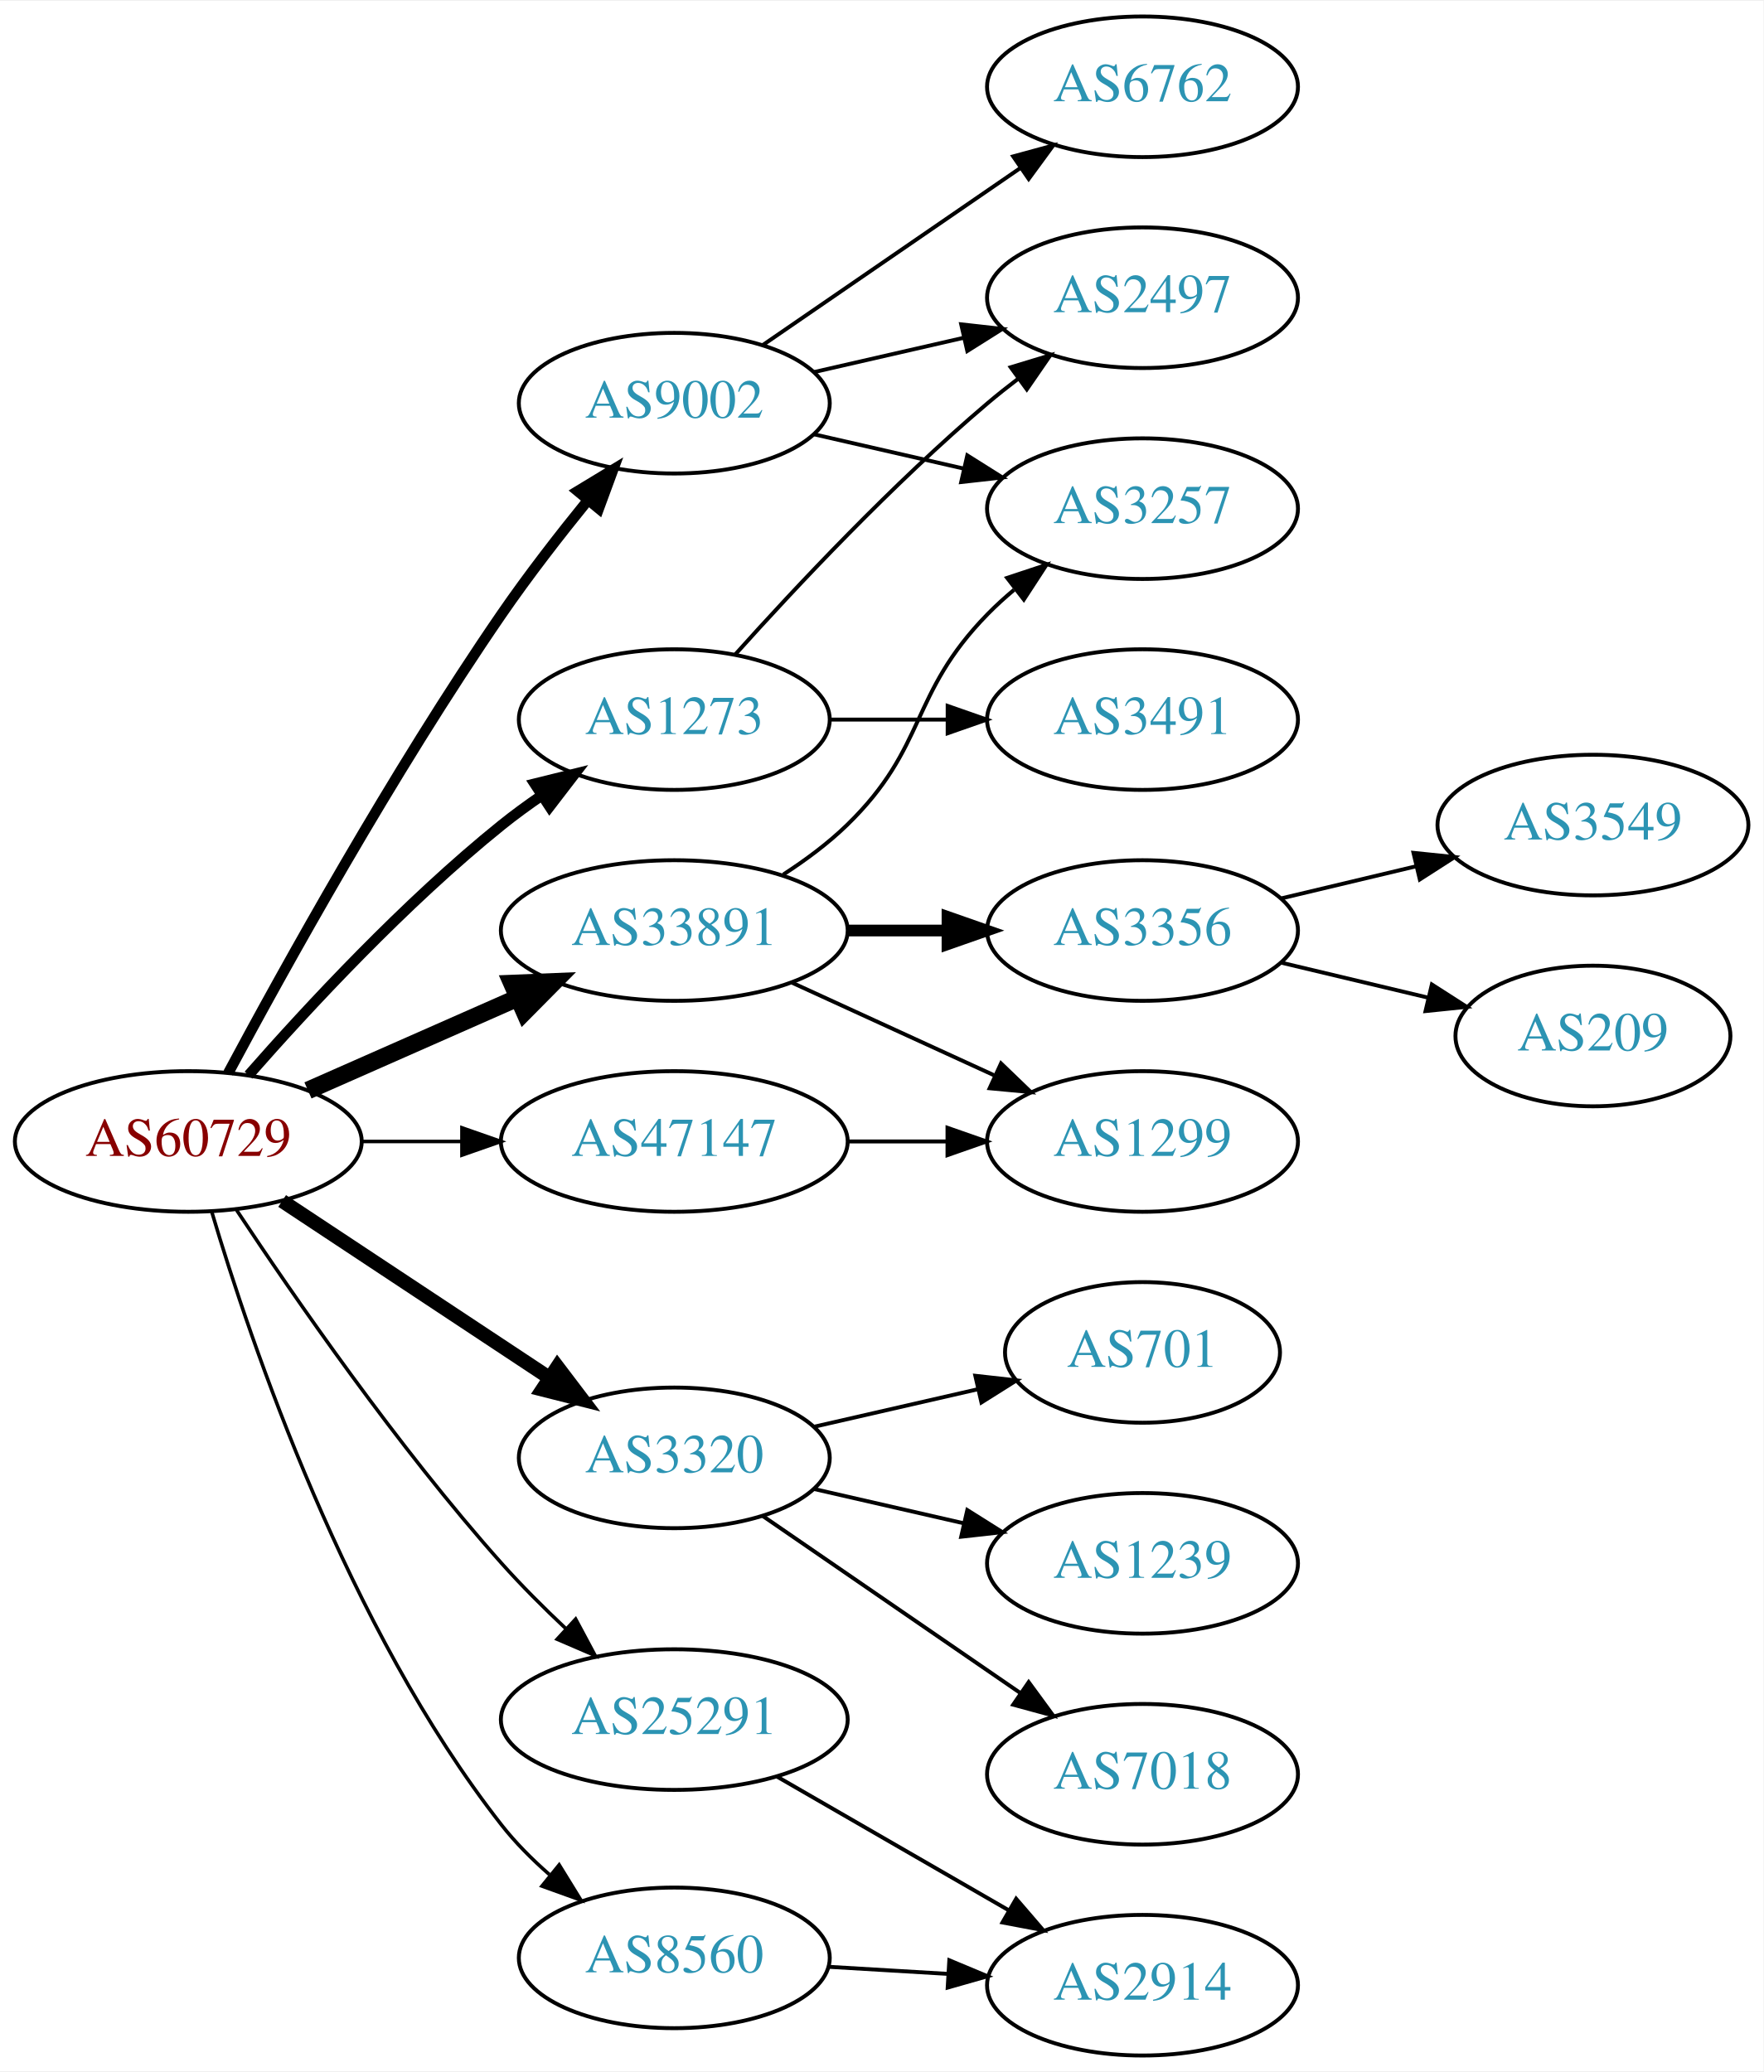
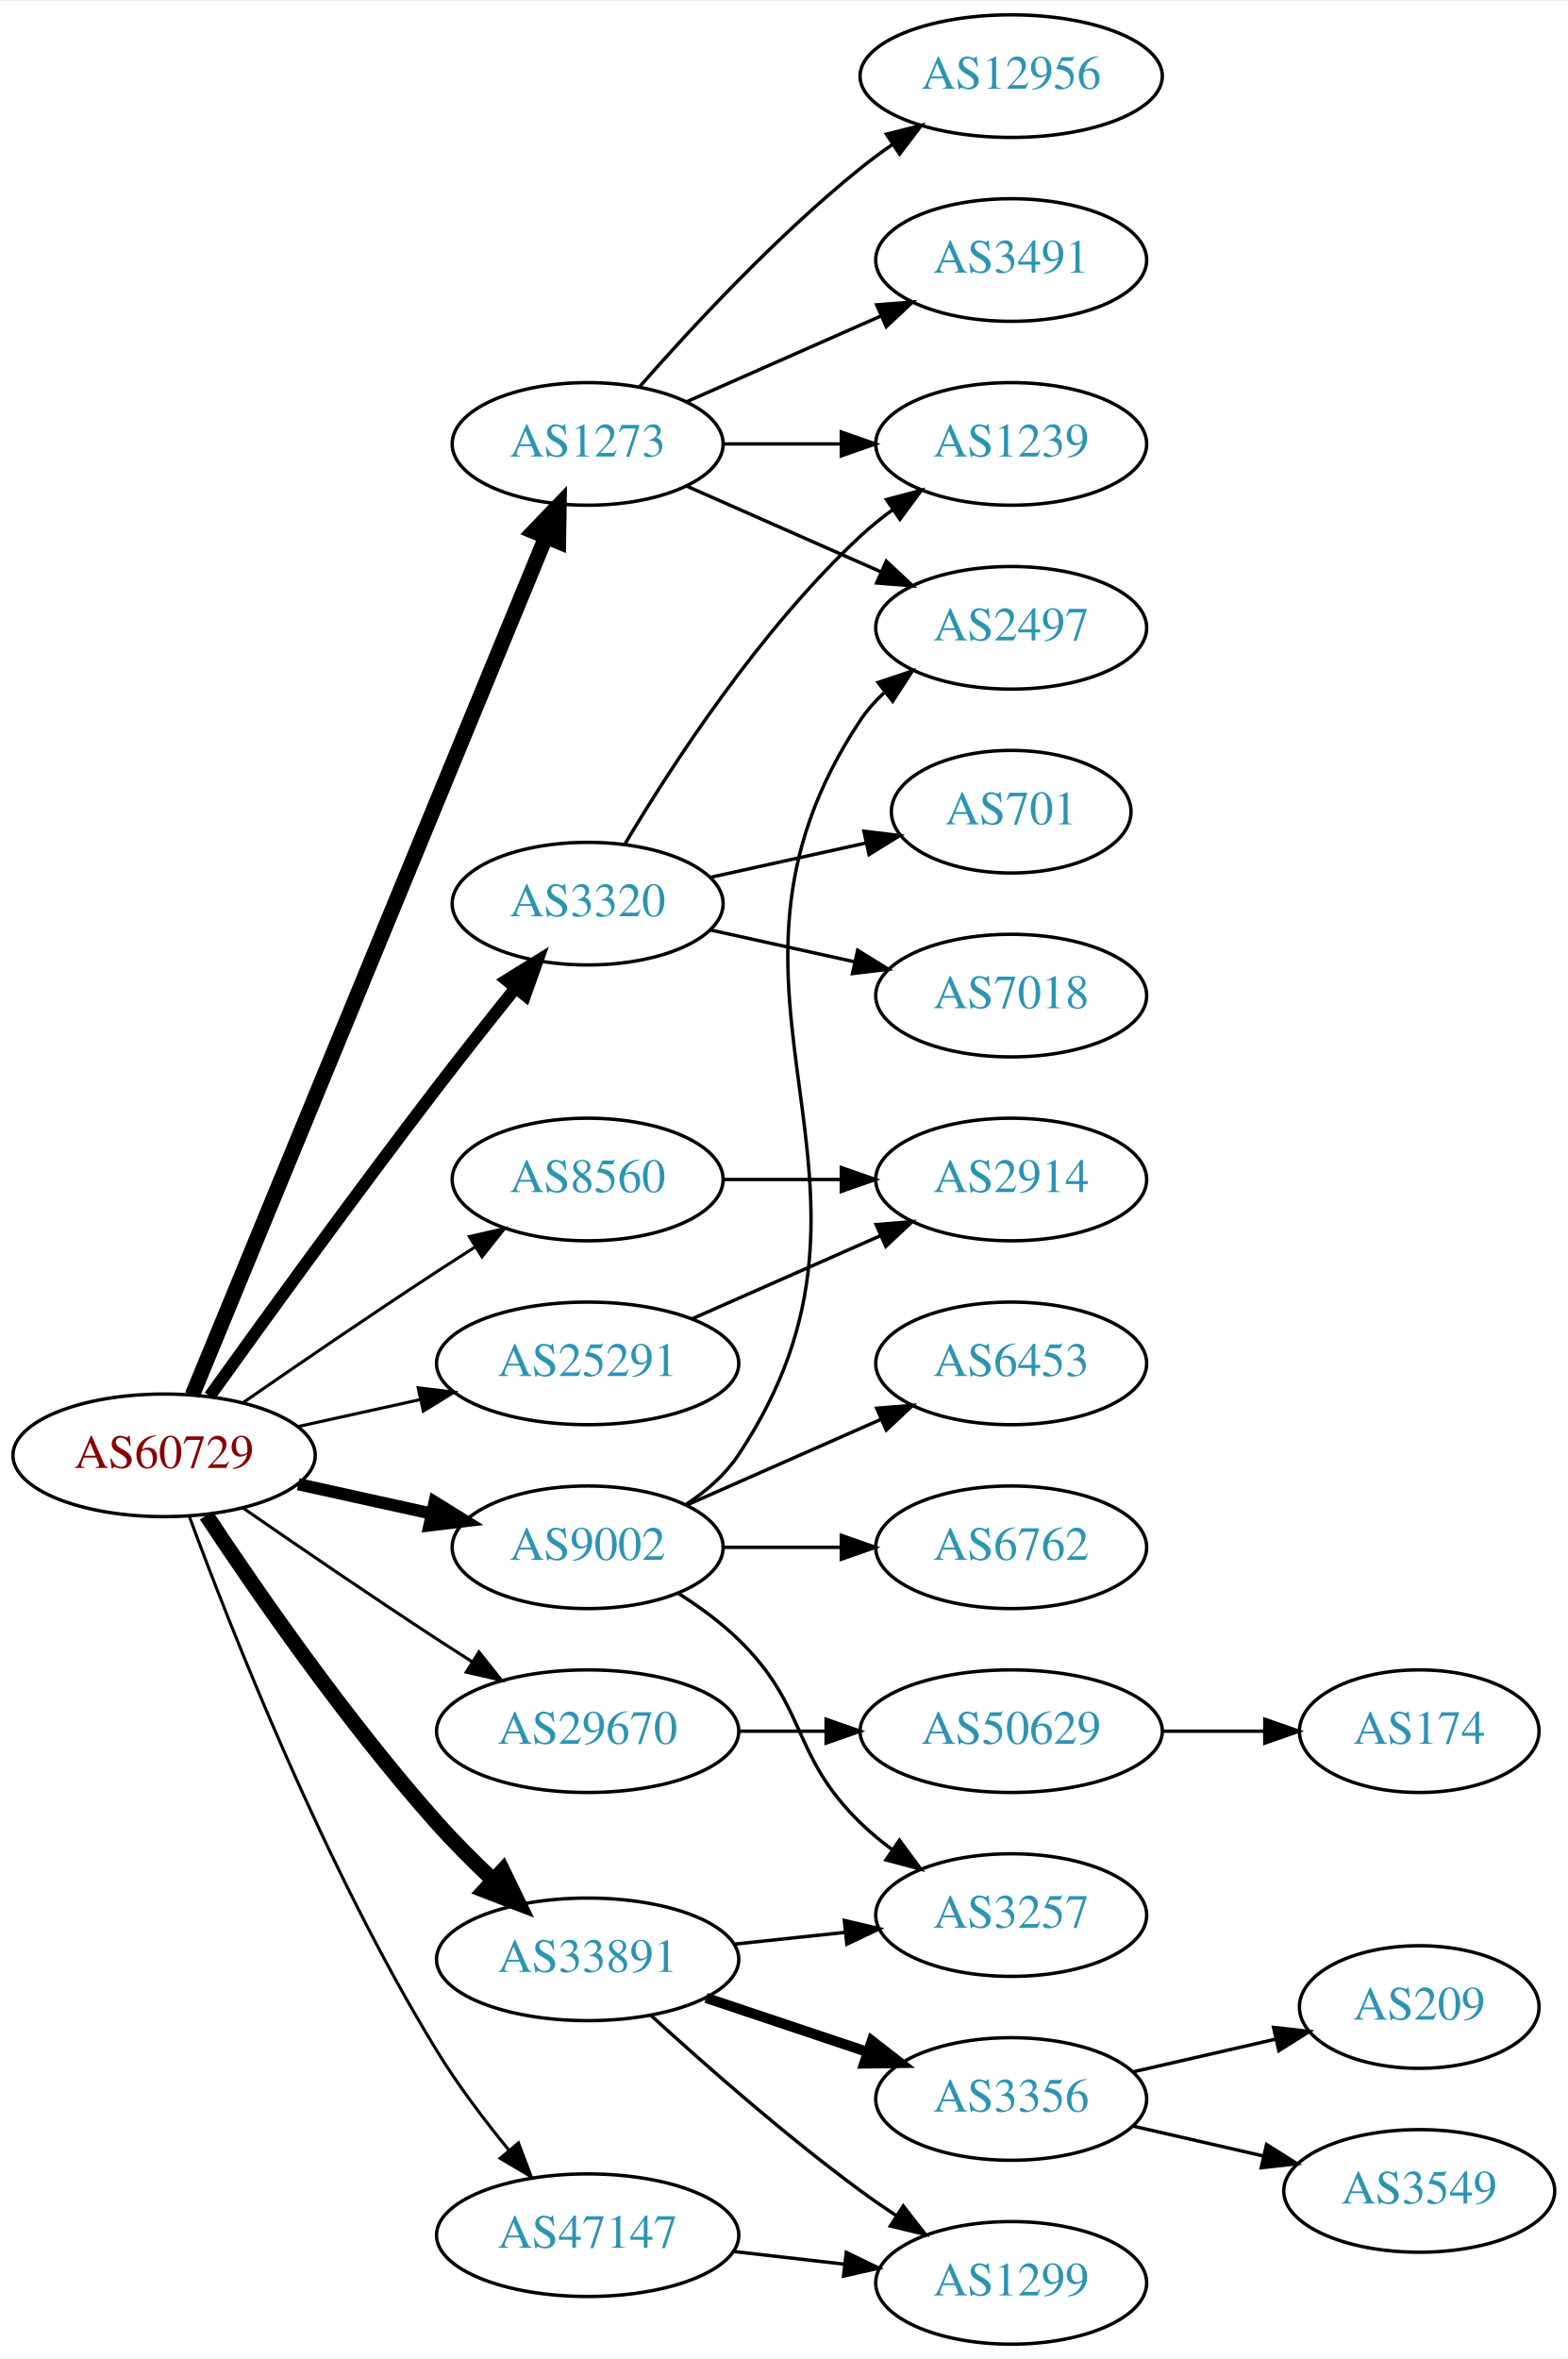
- <svg xmlns="http://www.w3.org/2000/svg" xmlns:xlink="http://www.w3.org/1999/xlink" width="451pt" height="530pt" viewBox="0.00 0.00 451.37 530.00">
-   <g id="graph0" class="graph" transform="scale(1 1) rotate(0) translate(4 526)">
-     <polygon fill="white" stroke="none" points="-4,4 -4,-526 447.37,-526 447.37,4 -4,4" />
+ <svg xmlns="http://www.w3.org/2000/svg" xmlns:xlink="http://www.w3.org/1999/xlink" width="460pt" height="692pt" viewBox="0.00 0.00 460.47 692.00">
+   <g id="graph0" class="graph" transform="scale(1 1) rotate(0) translate(4 688)">
+     <polygon fill="white" stroke="none" points="-4,4 -4,-688 456.469,-688 456.469,4 -4,4" />
    <g id="node1" class="node">
      <g id="a_node1">
        <a xlink:href="/asn/60729" xlink:title="AS60729 ~ Zwiebelfreunde e.V. [AT]">
-           <ellipse fill="#ffffff" stroke="black" cx="44.196" cy="-234" rx="44.393" ry="18" />
-           <text text-anchor="middle" x="44.196" y="-230.3" font-family="Times,serif" font-size="14.00" fill="#880000">AS60729</text>
+           <ellipse fill="#ffffff" stroke="black" cx="44.196" cy="-261" rx="44.393" ry="18" />
+           <text text-anchor="middle" x="44.196" y="-257.3" font-family="Times,serif" font-size="14.00" fill="#880000">AS60729</text>
        </a>
      </g>
    </g>
    <g id="node2" class="node">
      <g id="a_node2">
        <a xlink:href="/asn/1273" xlink:title="AS1273 ~ Vodafone Group PLC [EU]">
-           <ellipse fill="#ffffff" stroke="black" cx="168.588" cy="-342" rx="39.794" ry="18" />
-           <text text-anchor="middle" x="168.588" y="-338.3" font-family="Times,serif" font-size="14.00" fill="#2c94b3">AS1273</text>
+           <ellipse fill="#ffffff" stroke="black" cx="168.588" cy="-558" rx="39.794" ry="18" />
+           <text text-anchor="middle" x="168.588" y="-554.3" font-family="Times,serif" font-size="14.00" fill="#2c94b3">AS1273</text>
        </a>
      </g>
    </g>
    <g id="edge1" class="edge">
-       <path fill="none" stroke="black" stroke-width="2.7" d="M59.629,-250.983C74.76,-268.229 99.724,-295.148 124.392,-315 127.648,-317.62 131.173,-320.192 134.757,-322.646" />
-       <polygon fill="black" stroke="black" stroke-width="2.7" points="132.845,-325.577 143.13,-328.121 136.676,-319.719 132.845,-325.577" />
+       <path fill="none" stroke="black" stroke-width="4.5" d="M52.486,-278.689C73.015,-328.507 131.429,-470.254 156.229,-530.436" />
+       <polygon fill="black" stroke="black" stroke-width="4.5" points="152.731,-532.282 160.182,-540.028 160.012,-529.282 152.731,-532.282" />
    </g>
    <g id="node3" class="node">
      <g id="a_node3">
        <a xlink:href="/asn/3320" xlink:title="AS3320 ~ DTAG [DE]">
-           <ellipse fill="#ffffff" stroke="black" cx="168.588" cy="-153" rx="39.794" ry="18" />
-           <text text-anchor="middle" x="168.588" y="-149.3" font-family="Times,serif" font-size="14.00" fill="#2c94b3">AS3320</text>
+           <ellipse fill="#ffffff" stroke="black" cx="168.588" cy="-423" rx="39.794" ry="18" />
+           <text text-anchor="middle" x="168.588" y="-419.3" font-family="Times,serif" font-size="14.00" fill="#2c94b3">AS3320</text>
        </a>
      </g>
    </g>
    <g id="edge2" class="edge">
-       <path fill="none" stroke="black" stroke-width="3.6" d="M68.217,-218.765C87.571,-205.956 115.406,-187.534 136.696,-173.445" />
-       <polygon fill="black" stroke="black" stroke-width="3.6" points="138.676,-176.331 145.084,-167.893 134.813,-170.494 138.676,-176.331" />
+       <path fill="none" stroke="black" stroke-width="3.6" d="M57.594,-278.374C73,-299.853 100.213,-337.438 124.392,-369 131.771,-378.632 140.055,-389.074 147.381,-398.187" />
+       <polygon fill="black" stroke="black" stroke-width="3.6" points="144.781,-400.537 153.786,-406.12 150.227,-396.14 144.781,-400.537" />
    </g>
    <g id="node4" class="node">
      <g id="a_node4">
        <a xlink:href="/asn/8560" xlink:title="AS8560 ~ Brauerstrasse 48 [DE]">
-           <ellipse fill="#ffffff" stroke="black" cx="168.588" cy="-25" rx="39.794" ry="18" />
-           <text text-anchor="middle" x="168.588" y="-21.3" font-family="Times,serif" font-size="14.00" fill="#2c94b3">AS8560</text>
+           <ellipse fill="#ffffff" stroke="black" cx="168.588" cy="-342" rx="39.794" ry="18" />
+           <text text-anchor="middle" x="168.588" y="-338.3" font-family="Times,serif" font-size="14.00" fill="#2c94b3">AS8560</text>
        </a>
      </g>
    </g>
    <g id="edge3" class="edge">
-       <path fill="none" stroke="black" stroke-width="0.9" d="M50.167,-216.107C60.103,-182.641 84.909,-109.406 124.392,-59 127.923,-54.492 132.172,-50.23 136.608,-46.345" />
-       <polygon fill="black" stroke="black" stroke-width="0.9" points="139.124,-48.811 144.68,-39.79 134.711,-43.377 139.124,-48.811" />
+       <path fill="none" stroke="black" stroke-width="0.9" d="M67.227,-276.367C83.029,-287.305 104.886,-302.261 124.392,-315 127.974,-317.339 131.745,-319.759 135.505,-322.144" />
+       <polygon fill="black" stroke="black" stroke-width="0.9" points="133.838,-325.231 144.166,-327.596 137.567,-319.307 133.838,-325.231" />
    </g>
    <g id="node5" class="node">
      <g id="a_node5">
        <a xlink:href="/asn/9002" xlink:title="AS9002 ~ RETN Limited [EU]">
-           <ellipse fill="#ffffff" stroke="black" cx="168.588" cy="-423" rx="39.794" ry="18" />
-           <text text-anchor="middle" x="168.588" y="-419.3" font-family="Times,serif" font-size="14.00" fill="#2c94b3">AS9002</text>
+           <ellipse fill="#ffffff" stroke="black" cx="168.588" cy="-234" rx="39.794" ry="18" />
+           <text text-anchor="middle" x="168.588" y="-230.3" font-family="Times,serif" font-size="14.00" fill="#2c94b3">AS9002</text>
        </a>
      </g>
    </g>
    <g id="edge4" class="edge">
-       <path fill="none" stroke="black" stroke-width="2.7" d="M54.428,-251.539C68.469,-277.773 96.515,-328.481 124.392,-369 131.165,-378.844 139.201,-389.197 146.494,-398.174" />
-       <polygon fill="black" stroke="black" stroke-width="2.7" points="143.864,-400.486 152.925,-405.977 149.266,-396.034 143.864,-400.486" />
+       <path fill="none" stroke="black" stroke-width="3.6" d="M83.586,-252.531C95.977,-249.798 109.824,-246.743 122.644,-243.915" />
+       <polygon fill="black" stroke="black" stroke-width="3.6" points="123.648,-247.278 132.659,-241.705 122.14,-240.442 123.648,-247.278" />
    </g>
    <g id="node6" class="node">
      <g id="a_node6">
        <a xlink:href="/asn/25291" xlink:title="AS25291 ~ SysEleven GmbH [DE]">
-           <ellipse fill="#ffffff" stroke="black" cx="168.588" cy="-86" rx="44.393" ry="18" />
-           <text text-anchor="middle" x="168.588" y="-82.3" font-family="Times,serif" font-size="14.00" fill="#2c94b3">AS25291</text>
+           <ellipse fill="#ffffff" stroke="black" cx="168.588" cy="-288" rx="44.393" ry="18" />
+           <text text-anchor="middle" x="168.588" y="-284.3" font-family="Times,serif" font-size="14.00" fill="#2c94b3">AS25291</text>
        </a>
      </g>
    </g>
    <g id="edge5" class="edge">
-       <path fill="none" stroke="black" stroke-width="0.9" d="M56.583,-216.388C71.174,-194.34 97.775,-155.847 124.392,-126 129.443,-120.336 135.198,-114.593 140.823,-109.293" />
-       <polygon fill="black" stroke="black" stroke-width="0.9" points="143.341,-111.732 148.336,-102.389 138.605,-106.578 143.341,-111.732" />
+       <path fill="none" stroke="black" stroke-width="0.9" d="M83.586,-269.469C94.978,-271.982 107.6,-274.767 119.525,-277.397" />
+       <polygon fill="black" stroke="black" stroke-width="0.9" points="118.815,-280.825 129.335,-279.561 120.323,-273.989 118.815,-280.825" />
    </g>
    <g id="node7" class="node">
      <g id="a_node7">
-         <a xlink:href="/asn/33891" xlink:title="AS33891 ~ CORE-BACKBONE GMBH GLOBAL NETWORK [DE]">
-           <ellipse fill="#ffffff" stroke="black" cx="168.588" cy="-288" rx="44.393" ry="18" />
-           <text text-anchor="middle" x="168.588" y="-284.3" font-family="Times,serif" font-size="14.00" fill="#2c94b3">AS33891</text>
+         <a xlink:href="/asn/29670" xlink:title="AS29670 ~ Individual Network Berlin e.V. [DE]">
+           <ellipse fill="#ffffff" stroke="black" cx="168.588" cy="-180" rx="44.393" ry="18" />
+           <text text-anchor="middle" x="168.588" y="-176.3" font-family="Times,serif" font-size="14.00" fill="#2c94b3">AS29670</text>
        </a>
      </g>
    </g>
    <g id="edge6" class="edge">
-       <path fill="none" stroke="black" stroke-width="4.5" d="M74.824,-247.072C90.941,-254.183 111.081,-263.069 128.473,-270.742" />
-       <polygon fill="black" stroke="black" stroke-width="4.5" points="127.071,-274.427 137.809,-274.861 130.249,-267.222 127.071,-274.427" />
+       <path fill="none" stroke="black" stroke-width="0.9" d="M67.227,-245.633C83.029,-234.695 104.886,-219.739 124.392,-207 127.713,-204.831 131.195,-202.594 134.681,-200.379" />
+       <polygon fill="black" stroke="black" stroke-width="0.9" points="136.671,-203.262 143.264,-194.968 132.938,-197.34 136.671,-203.262" />
    </g>
    <g id="node8" class="node">
      <g id="a_node8">
-         <a xlink:href="/asn/47147" xlink:title="AS47147 ~ ANEXIA Internetdienstleistungs GmbH [AT]">
-           <ellipse fill="#ffffff" stroke="black" cx="168.588" cy="-234" rx="44.393" ry="18" />
-           <text text-anchor="middle" x="168.588" y="-230.3" font-family="Times,serif" font-size="14.00" fill="#2c94b3">AS47147</text>
+         <a xlink:href="/asn/33891" xlink:title="AS33891 ~ CORE-BACKBONE GMBH GLOBAL NETWORK [DE]">
+           <ellipse fill="#ffffff" stroke="black" cx="168.588" cy="-113" rx="44.393" ry="18" />
+           <text text-anchor="middle" x="168.588" y="-109.3" font-family="Times,serif" font-size="14.00" fill="#2c94b3">AS33891</text>
        </a>
      </g>
    </g>
    <g id="edge7" class="edge">
-       <path fill="none" stroke="black" stroke-width="0.9" d="M88.692,-234C96.898,-234 105.569,-234 114.041,-234" />
-       <polygon fill="black" stroke="black" stroke-width="0.9" points="114.233,-237.5 124.233,-234 114.233,-230.5 114.233,-237.5" />
+       <path fill="none" stroke="black" stroke-width="4.5" d="M56.583,-243.388C71.174,-221.34 97.775,-182.847 124.392,-153 129.443,-147.336 135.198,-141.593 140.823,-136.293" />
+       <polygon fill="black" stroke="black" stroke-width="4.5" points="143.637,-139.055 148.336,-129.389 138.309,-133.256 143.637,-139.055" />
    </g>
    <g id="node9" class="node">
      <g id="a_node9">
-         <a xlink:href="/asn/2497" xlink:title="AS2497 ~ Internet Initiative Japan Inc. [JP]">
-           <ellipse fill="#ffffff" stroke="black" cx="288.431" cy="-450" rx="39.794" ry="18" />
-           <text text-anchor="middle" x="288.431" y="-446.3" font-family="Times,serif" font-size="14.00" fill="#2c94b3">AS2497</text>
+         <a xlink:href="/asn/47147" xlink:title="AS47147 ~ ANEXIA Internetdienstleistungs GmbH [AT]">
+           <ellipse fill="#ffffff" stroke="black" cx="168.588" cy="-32" rx="44.393" ry="18" />
+           <text text-anchor="middle" x="168.588" y="-28.3" font-family="Times,serif" font-size="14.00" fill="#2c94b3">AS47147</text>
        </a>
      </g>
    </g>
    <g id="edge8" class="edge">
-       <path fill="none" stroke="black" d="M184.234,-358.725C199.535,-375.765 224.632,-402.523 248.784,-423 251.281,-425.117 253.942,-427.232 256.653,-429.293" />
-       <polygon fill="black" stroke="black" points="254.69,-432.194 264.83,-435.266 258.819,-426.541 254.69,-432.194" />
+       <path fill="none" stroke="black" stroke-width="0.9" d="M51.577,-243.131C63.55,-210.623 91.196,-140.165 124.392,-86 130.54,-75.969 138.311,-65.704 145.562,-56.855" />
+       <polygon fill="black" stroke="black" stroke-width="0.9" points="148.262,-59.082 152.013,-49.173 142.901,-54.581 148.262,-59.082" />
    </g>
    <g id="node10" class="node">
      <g id="a_node10">
        <a xlink:href="/asn/3491" xlink:title="AS3491 ~ PCCW Global, Inc. [US]">
-           <ellipse fill="#ffffff" stroke="black" cx="288.431" cy="-342" rx="39.794" ry="18" />
-           <text text-anchor="middle" x="288.431" y="-338.3" font-family="Times,serif" font-size="14.00" fill="#2c94b3">AS3491</text>
+           <ellipse fill="#ffffff" stroke="black" cx="292.98" cy="-612" rx="39.794" ry="18" />
+           <text text-anchor="middle" x="292.98" y="-608.3" font-family="Times,serif" font-size="14.00" fill="#2c94b3">AS3491</text>
        </a>
      </g>
    </g>
    <g id="edge9" class="edge">
-       <path fill="none" stroke="black" d="M208.501,-342C218.054,-342 228.404,-342 238.367,-342" />
-       <polygon fill="black" stroke="black" points="238.559,-345.5 248.559,-342 238.559,-338.5 238.559,-345.5" />
+       <path fill="none" stroke="black" d="M197.667,-570.389C214.615,-577.866 236.413,-587.483 254.782,-595.588" />
+       <polygon fill="black" stroke="black" points="253.47,-598.834 264.032,-599.669 256.296,-592.43 253.47,-598.834" />
    </g>
    <g id="node11" class="node">
      <g id="a_node11">
-         <a xlink:href="/asn/701" xlink:title="AS701 ~ UUNET [US]">
-           <ellipse fill="#ffffff" stroke="black" cx="288.431" cy="-180" rx="35.194" ry="18" />
-           <text text-anchor="middle" x="288.431" y="-176.3" font-family="Times,serif" font-size="14.00" fill="#2c94b3">AS701</text>
+         <a xlink:href="/asn/2497" xlink:title="AS2497 ~ Internet Initiative Japan Inc. [JP]">
+           <ellipse fill="#ffffff" stroke="black" cx="292.98" cy="-504" rx="39.794" ry="18" />
+           <text text-anchor="middle" x="292.98" y="-500.3" font-family="Times,serif" font-size="14.00" fill="#2c94b3">AS2497</text>
        </a>
      </g>
    </g>
    <g id="edge10" class="edge">
-       <path fill="none" stroke="black" d="M204.308,-160.955C217.4,-163.955 232.422,-167.396 246.063,-170.522" />
-       <polygon fill="black" stroke="black" points="245.641,-174.016 256.17,-172.838 247.204,-167.193 245.641,-174.016" />
+       <path fill="none" stroke="black" d="M197.667,-545.611C214.615,-538.134 236.413,-528.517 254.782,-520.412" />
+       <polygon fill="black" stroke="black" points="256.296,-523.57 264.032,-516.331 253.47,-517.166 256.296,-523.57" />
    </g>
    <g id="node12" class="node">
      <g id="a_node12">
-         <a xlink:href="/asn/1239" xlink:title="AS1239 ~ Sprint [US]">
-           <ellipse fill="#ffffff" stroke="black" cx="288.431" cy="-126" rx="39.794" ry="18" />
-           <text text-anchor="middle" x="288.431" y="-122.3" font-family="Times,serif" font-size="14.00" fill="#2c94b3">AS1239</text>
+         <a xlink:href="/asn/12956" xlink:title="AS12956 ~ TELXIUS [ES]">
+           <ellipse fill="#ffffff" stroke="black" cx="292.98" cy="-666" rx="44.393" ry="18" />
+           <text text-anchor="middle" x="292.98" y="-662.3" font-family="Times,serif" font-size="14.00" fill="#2c94b3">AS12956</text>
        </a>
      </g>
    </g>
    <g id="edge11" class="edge">
-       <path fill="none" stroke="black" d="M204.308,-145.045C216.307,-142.296 229.928,-139.175 242.621,-136.267" />
-       <polygon fill="black" stroke="black" points="243.587,-139.636 252.552,-133.991 242.023,-132.813 243.587,-139.636" />
+       <path fill="none" stroke="black" d="M183.74,-574.663C198.842,-591.894 223.963,-619.024 248.784,-639 251.712,-641.357 254.859,-643.675 258.07,-645.902" />
+       <polygon fill="black" stroke="black" points="256.346,-648.958 266.618,-651.552 260.206,-643.118 256.346,-648.958" />
    </g>
    <g id="node13" class="node">
      <g id="a_node13">
-         <a xlink:href="/asn/7018" xlink:title="AS7018 ~ AT&amp;T Services, Inc. [US]">
-           <ellipse fill="#ffffff" stroke="black" cx="288.431" cy="-72" rx="39.794" ry="18" />
-           <text text-anchor="middle" x="288.431" y="-68.3" font-family="Times,serif" font-size="14.00" fill="#2c94b3">AS7018</text>
+         <a xlink:href="/asn/1239" xlink:title="AS1239 ~ Sprint [US]">
+           <ellipse fill="#ffffff" stroke="black" cx="292.98" cy="-558" rx="39.794" ry="18" />
+           <text text-anchor="middle" x="292.98" y="-554.3" font-family="Times,serif" font-size="14.00" fill="#2c94b3">AS1239</text>
        </a>
      </g>
    </g>
    <g id="edge12" class="edge">
-       <path fill="none" stroke="black" d="M191.202,-138.143C209.691,-125.435 236.505,-107.005 257.134,-92.825" />
-       <polygon fill="black" stroke="black" points="259.296,-95.586 265.555,-87.037 255.331,-89.817 259.296,-95.586" />
+       <path fill="none" stroke="black" d="M208.314,-558C219.252,-558 231.303,-558 242.769,-558" />
+       <polygon fill="black" stroke="black" points="243.087,-561.5 253.087,-558 243.087,-554.5 243.087,-561.5" />
+     </g>
+     <g id="edge15" class="edge">
+       <path fill="none" stroke="black" d="M179.634,-440.671C193.205,-463.472 219.137,-503.472 248.784,-531 251.691,-533.699 254.904,-536.28 258.228,-538.703" />
+       <polygon fill="black" stroke="black" points="256.363,-541.667 266.606,-544.375 260.287,-535.87 256.363,-541.667" />
    </g>
    <g id="node14" class="node">
      <g id="a_node14">
-         <a xlink:href="/asn/2914" xlink:title="AS2914 ~ NTT America, Inc. [US]">
-           <ellipse fill="#ffffff" stroke="black" cx="288.431" cy="-18" rx="39.794" ry="18" />
-           <text text-anchor="middle" x="288.431" y="-14.3" font-family="Times,serif" font-size="14.00" fill="#2c94b3">AS2914</text>
+         <a xlink:href="/asn/7018" xlink:title="AS7018 ~ AT&amp;T Services, Inc. [US]">
+           <ellipse fill="#ffffff" stroke="black" cx="292.98" cy="-396" rx="39.794" ry="18" />
+           <text text-anchor="middle" x="292.98" y="-392.3" font-family="Times,serif" font-size="14.00" fill="#2c94b3">AS7018</text>
        </a>
      </g>
    </g>
    <g id="edge13" class="edge">
-       <path fill="none" stroke="black" d="M208.174,-22.708C217.941,-22.128 228.557,-21.497 238.752,-20.892" />
-       <polygon fill="black" stroke="black" points="238.983,-24.384 248.758,-20.297 238.568,-17.396 238.983,-24.384" />
-     </g>
-     <g id="edge15" class="edge">
-       <path fill="none" stroke="black" d="M204.308,-430.955C216.307,-433.704 229.928,-436.825 242.621,-439.733" />
-       <polygon fill="black" stroke="black" points="242.023,-443.187 252.552,-442.009 243.587,-436.364 242.023,-443.187" />
+       <path fill="none" stroke="black" d="M204.661,-415.263C217.848,-412.354 233.028,-409.005 246.994,-405.924" />
+       <polygon fill="black" stroke="black" points="247.891,-409.31 256.903,-403.738 246.383,-402.475 247.891,-409.31" />
    </g>
    <g id="node15" class="node">
      <g id="a_node15">
-         <a xlink:href="/asn/3257" xlink:title="AS3257 ~ GTT [DE]">
-           <ellipse fill="#ffffff" stroke="black" cx="288.431" cy="-396" rx="39.794" ry="18" />
-           <text text-anchor="middle" x="288.431" y="-392.3" font-family="Times,serif" font-size="14.00" fill="#2c94b3">AS3257</text>
+         <a xlink:href="/asn/701" xlink:title="AS701 ~ UUNET [US]">
+           <ellipse fill="#ffffff" stroke="black" cx="292.98" cy="-450" rx="35.194" ry="18" />
+           <text text-anchor="middle" x="292.98" y="-446.3" font-family="Times,serif" font-size="14.00" fill="#2c94b3">AS701</text>
        </a>
      </g>
    </g>
    <g id="edge14" class="edge">
-       <path fill="none" stroke="black" d="M204.308,-415.045C216.307,-412.296 229.928,-409.175 242.621,-406.267" />
-       <polygon fill="black" stroke="black" points="243.587,-409.636 252.552,-403.991 242.023,-402.813 243.587,-409.636" />
+       <path fill="none" stroke="black" d="M204.661,-430.737C218.894,-433.877 235.449,-437.529 250.293,-440.804" />
+       <polygon fill="black" stroke="black" points="249.728,-444.263 260.247,-443 251.236,-437.428 249.728,-444.263" />
    </g>
    <g id="node16" class="node">
      <g id="a_node16">
-         <a xlink:href="/asn/6762" xlink:title="AS6762 ~ TELECOM ITALIA SPARKLE S.p.A. [IT]">
-           <ellipse fill="#ffffff" stroke="black" cx="288.431" cy="-504" rx="39.794" ry="18" />
-           <text text-anchor="middle" x="288.431" y="-500.3" font-family="Times,serif" font-size="14.00" fill="#2c94b3">AS6762</text>
+         <a xlink:href="/asn/2914" xlink:title="AS2914 ~ NTT America, Inc. [US]">
+           <ellipse fill="#ffffff" stroke="black" cx="292.98" cy="-342" rx="39.794" ry="18" />
+           <text text-anchor="middle" x="292.98" y="-338.3" font-family="Times,serif" font-size="14.00" fill="#2c94b3">AS2914</text>
        </a>
      </g>
    </g>
    <g id="edge16" class="edge">
-       <path fill="none" stroke="black" d="M191.202,-437.857C209.691,-450.565 236.505,-468.995 257.134,-483.175" />
-       <polygon fill="black" stroke="black" points="255.331,-486.183 265.555,-488.963 259.296,-480.414 255.331,-486.183" />
-     </g>
-     <g id="edge17" class="edge">
-       <path fill="none" stroke="black" d="M194.868,-71.412C212.188,-61.418 235.339,-48.059 254.155,-37.202" />
-       <polygon fill="black" stroke="black" points="256.087,-40.128 262.999,-32.098 252.588,-34.065 256.087,-40.128" />
-     </g>
-     <g id="edge20" class="edge">
-       <path fill="none" stroke="black" d="M196.472,-302.329C202.196,-306.036 207.962,-310.318 212.784,-315 233.478,-335.094 228.612,-348.383 248.784,-369 250.877,-371.139 253.161,-373.218 255.537,-375.21" />
-       <polygon fill="black" stroke="black" points="253.781,-378.275 263.837,-381.611 258.056,-372.732 253.781,-378.275" />
+       <path fill="none" stroke="black" d="M208.314,-342C219.252,-342 231.303,-342 242.769,-342" />
+       <polygon fill="black" stroke="black" points="243.087,-345.5 253.087,-342 243.087,-338.5 243.087,-345.5" />
+     </g>
+     <g id="edge19" class="edge">
+       <path fill="none" stroke="black" d="M197.643,-246.687C203.448,-250.515 208.954,-255.263 212.784,-261 266.823,-341.944 194.746,-396.056 248.784,-477 250.699,-479.869 253.033,-482.49 255.614,-484.872" />
+       <polygon fill="black" stroke="black" points="253.878,-487.954 263.926,-491.313 258.165,-482.421 253.878,-487.954" />
    </g>
    <g id="node17" class="node">
      <g id="a_node17">
-         <a xlink:href="/asn/3356" xlink:title="AS3356 ~ Level 3 Parent, LLC [US]">
-           <ellipse fill="#ffffff" stroke="black" cx="288.431" cy="-288" rx="39.794" ry="18" />
-           <text text-anchor="middle" x="288.431" y="-284.3" font-family="Times,serif" font-size="14.00" fill="#2c94b3">AS3356</text>
-         </a>
-       </g>
-     </g>
-     <g id="edge18" class="edge">
-       <path fill="none" stroke="black" stroke-width="3" d="M212.799,-288C221.112,-288 229.875,-288 238.357,-288" />
-       <polygon fill="black" stroke="black" stroke-width="3" points="238.516,-291.5 248.516,-288 238.516,-284.5 238.516,-291.5" />
+         <a xlink:href="/asn/6762" xlink:title="AS6762 ~ TELECOM ITALIA SPARKLE S.p.A. [IT]">
+           <ellipse fill="#ffffff" stroke="black" cx="292.98" cy="-234" rx="39.794" ry="18" />
+           <text text-anchor="middle" x="292.98" y="-230.3" font-family="Times,serif" font-size="14.00" fill="#2c94b3">AS6762</text>
+         </a>
+       </g>
+     </g>
+     <g id="edge17" class="edge">
+       <path fill="none" stroke="black" d="M208.314,-234C219.252,-234 231.303,-234 242.769,-234" />
+       <polygon fill="black" stroke="black" points="243.087,-237.5 253.087,-234 243.087,-230.5 243.087,-237.5" />
    </g>
    <g id="node18" class="node">
      <g id="a_node18">
-         <a xlink:href="/asn/1299" xlink:title="AS1299 ~ Telia Carrier [EU]">
-           <ellipse fill="#ffffff" stroke="black" cx="288.431" cy="-234" rx="39.794" ry="18" />
-           <text text-anchor="middle" x="288.431" y="-230.3" font-family="Times,serif" font-size="14.00" fill="#2c94b3">AS1299</text>
-         </a>
-       </g>
-     </g>
-     <g id="edge19" class="edge">
-       <path fill="none" stroke="black" d="M198.718,-274.652C214.329,-267.498 233.727,-258.609 250.399,-250.97" />
-       <polygon fill="black" stroke="black" points="252.218,-253.986 259.851,-246.638 249.302,-247.622 252.218,-253.986" />
-     </g>
-     <g id="edge23" class="edge">
-       <path fill="none" stroke="black" d="M212.799,-234C221.112,-234 229.875,-234 238.357,-234" />
-       <polygon fill="black" stroke="black" points="238.516,-237.5 248.516,-234 238.516,-230.5 238.516,-237.5" />
+         <a xlink:href="/asn/6453" xlink:title="AS6453 ~ TATA COMMUNICATIONS (AMERICA) INC [US]">
+           <ellipse fill="#ffffff" stroke="black" cx="292.98" cy="-288" rx="39.794" ry="18" />
+           <text text-anchor="middle" x="292.98" y="-284.3" font-family="Times,serif" font-size="14.00" fill="#2c94b3">AS6453</text>
+         </a>
+       </g>
+     </g>
+     <g id="edge18" class="edge">
+       <path fill="none" stroke="black" d="M197.667,-246.389C214.615,-253.866 236.413,-263.483 254.782,-271.588" />
+       <polygon fill="black" stroke="black" points="253.47,-274.834 264.032,-275.669 256.296,-268.43 253.47,-274.834" />
    </g>
    <g id="node19" class="node">
      <g id="a_node19">
-         <a xlink:href="/asn/3549" xlink:title="AS3549 ~ Level 3 Parent, LLC [US]">
-           <ellipse fill="#ffffff" stroke="black" cx="403.724" cy="-315" rx="39.794" ry="18" />
-           <text text-anchor="middle" x="403.724" y="-311.3" font-family="Times,serif" font-size="14.00" fill="#2c94b3">AS3549</text>
-         </a>
-       </g>
+         <a xlink:href="/asn/3257" xlink:title="AS3257 ~ GTT [DE]">
+           <ellipse fill="#ffffff" stroke="black" cx="292.98" cy="-126" rx="39.794" ry="18" />
+           <text text-anchor="middle" x="292.98" y="-122.3" font-family="Times,serif" font-size="14.00" fill="#2c94b3">AS3257</text>
+         </a>
+       </g>
+     </g>
+     <g id="edge20" class="edge">
+       <path fill="none" stroke="black" d="M195.117,-220.538C201.28,-216.638 207.582,-212.052 212.784,-207 233.478,-186.906 228.091,-173.094 248.784,-153 251.629,-150.237 254.803,-147.614 258.103,-145.166" />
+       <polygon fill="black" stroke="black" points="260.169,-147.994 266.451,-139.462 256.22,-142.214 260.169,-147.994" />
    </g>
    <g id="edge21" class="edge">
-       <path fill="none" stroke="black" d="M324.038,-296.248C334.909,-298.838 347.064,-301.735 358.506,-304.462" />
-       <polygon fill="black" stroke="black" points="357.789,-307.889 368.328,-306.803 359.412,-301.08 357.789,-307.889" />
+       <path fill="none" stroke="black" d="M199.216,-301.072C215.81,-308.393 236.67,-317.597 254.403,-325.421" />
+       <polygon fill="black" stroke="black" points="253.325,-328.77 263.887,-329.605 256.151,-322.366 253.325,-328.77" />
    </g>
    <g id="node20" class="node">
      <g id="a_node20">
+         <a xlink:href="/asn/50629" xlink:title="AS50629 ~ LWLcom GmbH [DE]">
+           <ellipse fill="#ffffff" stroke="black" cx="292.98" cy="-180" rx="44.393" ry="18" />
+           <text text-anchor="middle" x="292.98" y="-176.3" font-family="Times,serif" font-size="14.00" fill="#2c94b3">AS50629</text>
+         </a>
+       </g>
+     </g>
+     <g id="edge22" class="edge">
+       <path fill="none" stroke="black" d="M213.084,-180C221.29,-180 229.961,-180 238.434,-180" />
+       <polygon fill="black" stroke="black" points="238.625,-183.5 248.625,-180 238.625,-176.5 238.625,-183.5" />
+     </g>
+     <g id="edge25" class="edge">
+       <path fill="none" stroke="black" d="M211.709,-117.474C222.189,-118.587 233.498,-119.788 244.228,-120.928" />
+       <polygon fill="black" stroke="black" points="243.978,-124.421 254.291,-121.997 244.717,-117.46 243.978,-124.421" />
+     </g>
+     <g id="node22" class="node">
+       <g id="a_node22">
+         <a xlink:href="/asn/3356" xlink:title="AS3356 ~ Level 3 Parent, LLC [US]">
+           <ellipse fill="#ffffff" stroke="black" cx="292.98" cy="-72" rx="39.794" ry="18" />
+           <text text-anchor="middle" x="292.98" y="-68.3" font-family="Times,serif" font-size="14.00" fill="#2c94b3">AS3356</text>
+         </a>
+       </g>
+     </g>
+     <g id="edge24" class="edge">
+       <path fill="none" stroke="black" stroke-width="3" d="M203.356,-101.688C217.983,-96.788 235.246,-91.005 250.631,-85.852" />
+       <polygon fill="black" stroke="black" stroke-width="3" points="252.054,-89.066 260.424,-82.571 249.83,-82.429 252.054,-89.066" />
+     </g>
+     <g id="node23" class="node">
+       <g id="a_node23">
+         <a xlink:href="/asn/1299" xlink:title="AS1299 ~ Telia Carrier [EU]">
+           <ellipse fill="#ffffff" stroke="black" cx="292.98" cy="-18" rx="39.794" ry="18" />
+           <text text-anchor="middle" x="292.98" y="-14.3" font-family="Times,serif" font-size="14.00" fill="#2c94b3">AS1299</text>
+         </a>
+       </g>
+     </g>
+     <g id="edge26" class="edge">
+       <path fill="none" stroke="black" d="M187.192,-96.53C202.834,-82.232 226.593,-61.319 248.784,-45 252.151,-42.525 255.746,-40.043 259.371,-37.642" />
+       <polygon fill="black" stroke="black" points="261.273,-40.58 267.789,-32.227 257.486,-34.693 261.273,-40.58" />
+     </g>
+     <g id="edge29" class="edge">
+       <path fill="none" stroke="black" d="M211.366,-27.221C221.862,-26.021 233.208,-24.723 243.981,-23.491" />
+       <polygon fill="black" stroke="black" points="244.55,-26.948 254.088,-22.334 243.755,-19.994 244.55,-26.948" />
+     </g>
+     <g id="node21" class="node">
+       <g id="a_node21">
+         <a xlink:href="/asn/174" xlink:title="AS174 ~ Cogent Communications [US]">
+           <ellipse fill="#ffffff" stroke="black" cx="412.823" cy="-180" rx="35.194" ry="18" />
+           <text text-anchor="middle" x="412.823" y="-176.3" font-family="Times,serif" font-size="14.00" fill="#2c94b3">AS174</text>
+         </a>
+       </g>
+     </g>
+     <g id="edge23" class="edge">
+       <path fill="none" stroke="black" d="M337.191,-180C347.04,-180 357.519,-180 367.416,-180" />
+       <polygon fill="black" stroke="black" points="367.468,-183.5 377.468,-180 367.468,-176.5 367.468,-183.5" />
+     </g>
+     <g id="node24" class="node">
+       <g id="a_node24">
+         <a xlink:href="/asn/3549" xlink:title="AS3549 ~ Level 3 Parent, LLC [US]">
+           <ellipse fill="#ffffff" stroke="black" cx="412.823" cy="-45" rx="39.794" ry="18" />
+           <text text-anchor="middle" x="412.823" y="-41.3" font-family="Times,serif" font-size="14.00" fill="#2c94b3">AS3549</text>
+         </a>
+       </g>
+     </g>
+     <g id="edge27" class="edge">
+       <path fill="none" stroke="black" d="M328.7,-64.045C340.7,-61.296 354.32,-58.175 367.013,-55.267" />
+       <polygon fill="black" stroke="black" points="367.979,-58.636 376.945,-52.991 366.415,-51.813 367.979,-58.636" />
+     </g>
+     <g id="node25" class="node">
+       <g id="a_node25">
        <a xlink:href="/asn/209" xlink:title="AS209 ~ CenturyLink Communications, LLC [US]">
-           <ellipse fill="#ffffff" stroke="black" cx="403.724" cy="-261" rx="35.194" ry="18" />
-           <text text-anchor="middle" x="403.724" y="-257.3" font-family="Times,serif" font-size="14.00" fill="#2c94b3">AS209</text>
-         </a>
-       </g>
-     </g>
-     <g id="edge22" class="edge">
-       <path fill="none" stroke="black" d="M324.038,-279.752C335.833,-276.942 349.137,-273.771 361.405,-270.847" />
-       <polygon fill="black" stroke="black" points="362.494,-274.186 371.41,-268.463 360.871,-267.376 362.494,-274.186" />
+           <ellipse fill="#ffffff" stroke="black" cx="412.823" cy="-99" rx="35.194" ry="18" />
+           <text text-anchor="middle" x="412.823" y="-95.3" font-family="Times,serif" font-size="14.00" fill="#2c94b3">AS209</text>
+         </a>
+       </g>
+     </g>
+     <g id="edge28" class="edge">
+       <path fill="none" stroke="black" d="M328.7,-79.955C341.792,-82.955 356.814,-86.397 370.455,-89.522" />
+       <polygon fill="black" stroke="black" points="370.033,-93.016 380.562,-91.838 371.597,-86.193 370.033,-93.016" />
    </g>
  </g>
</svg>
